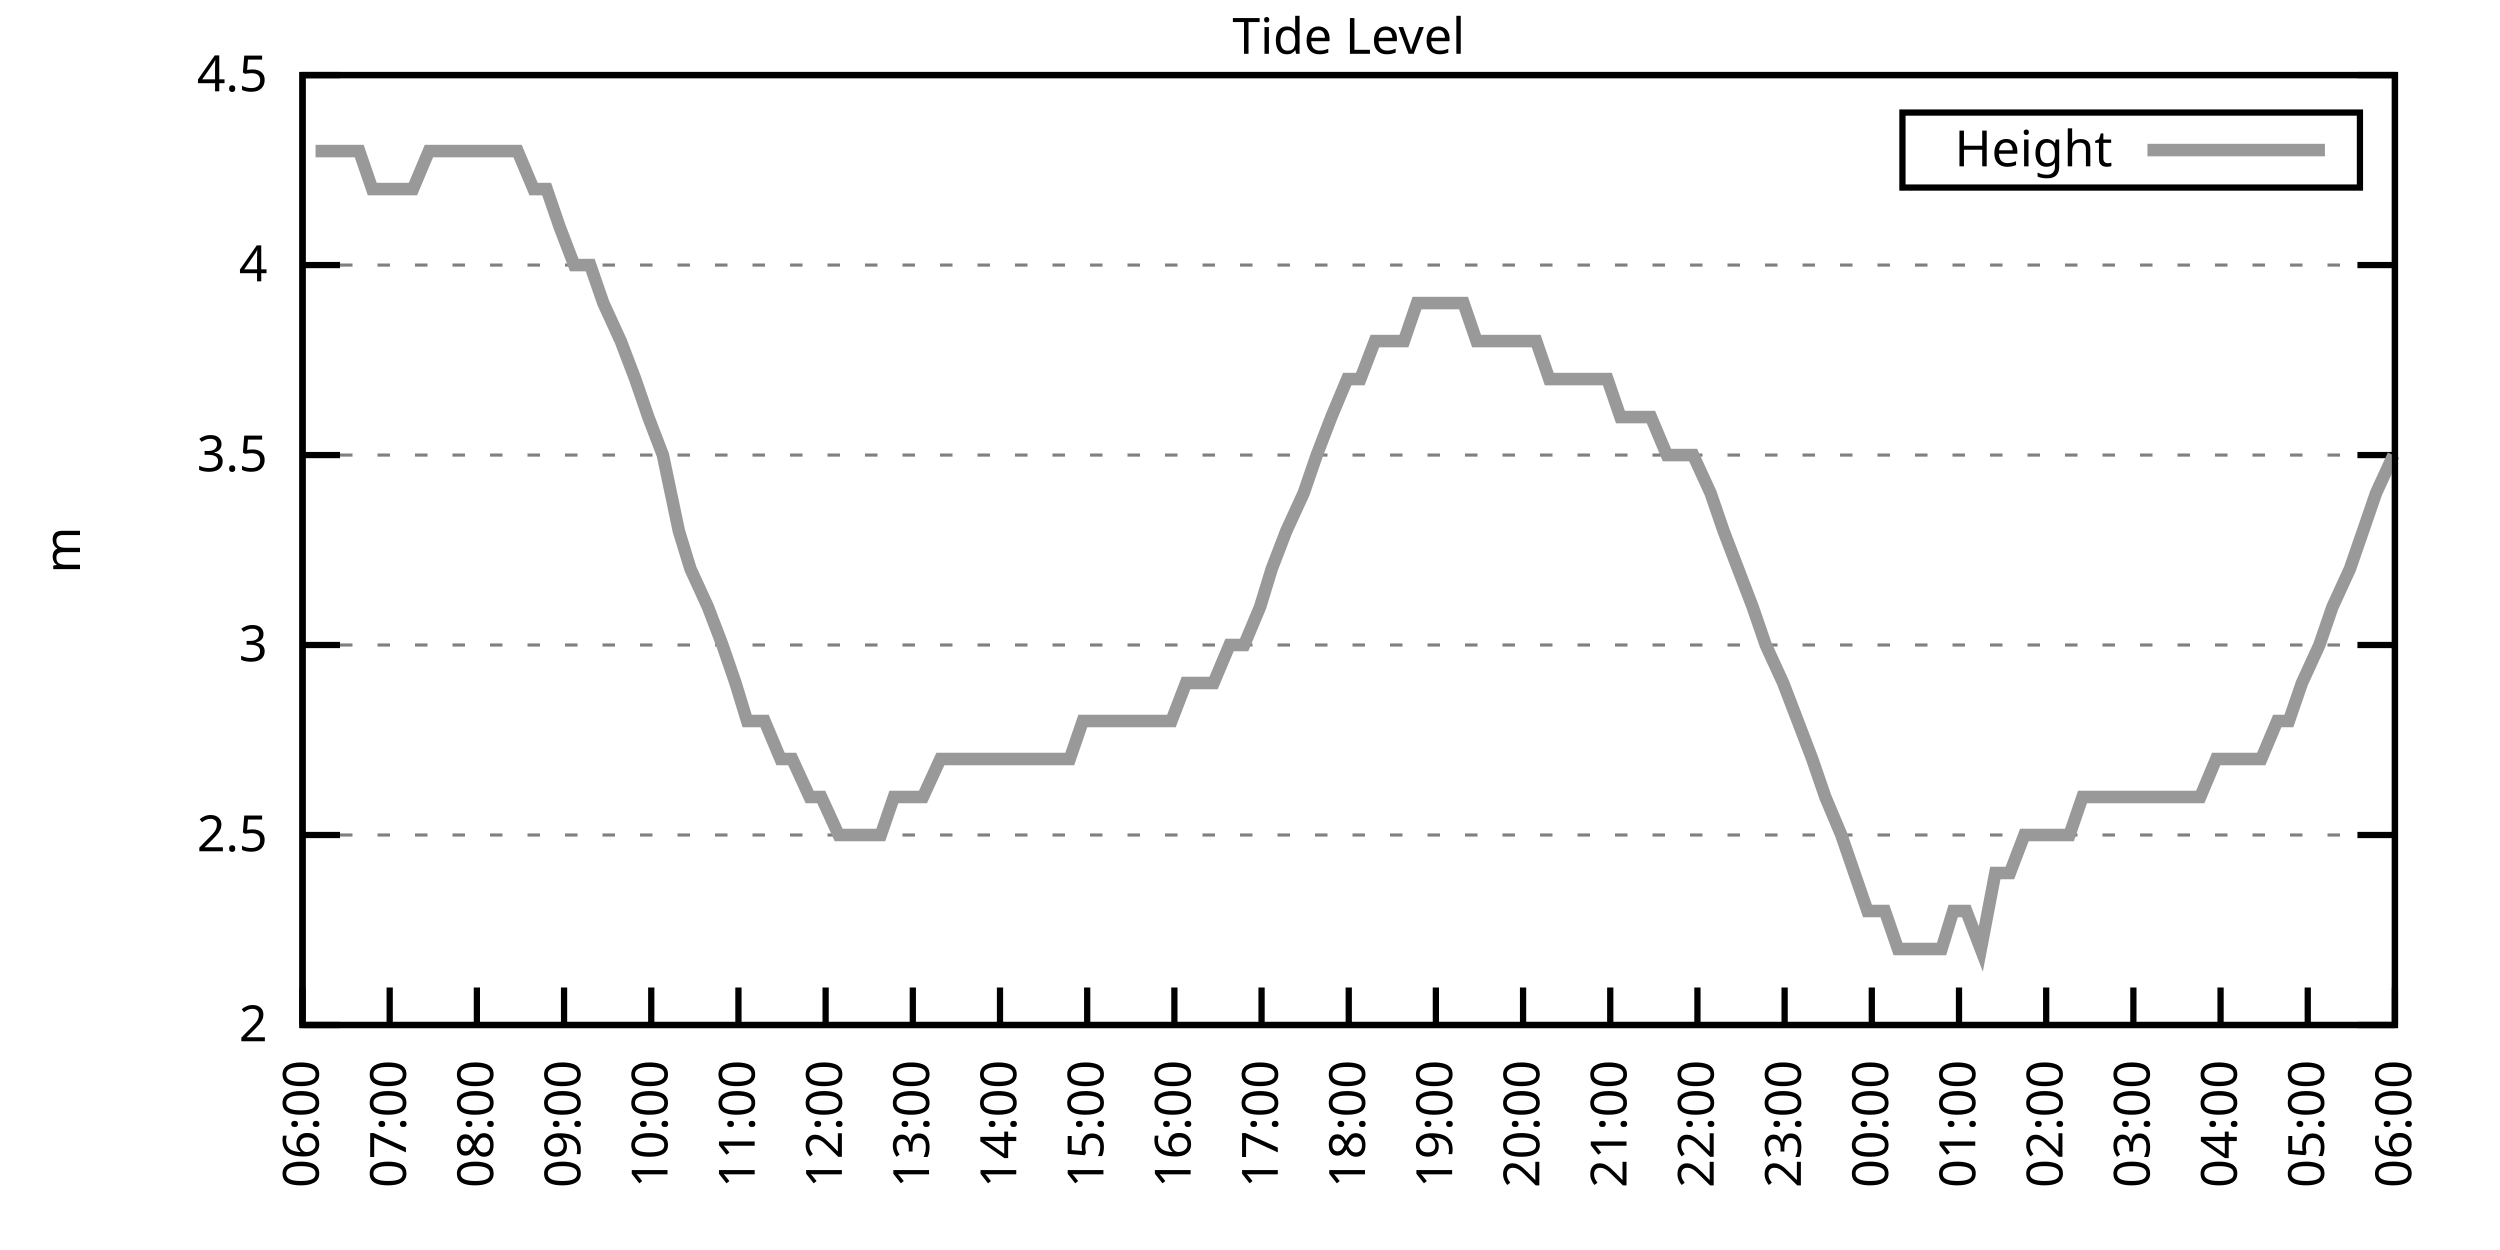
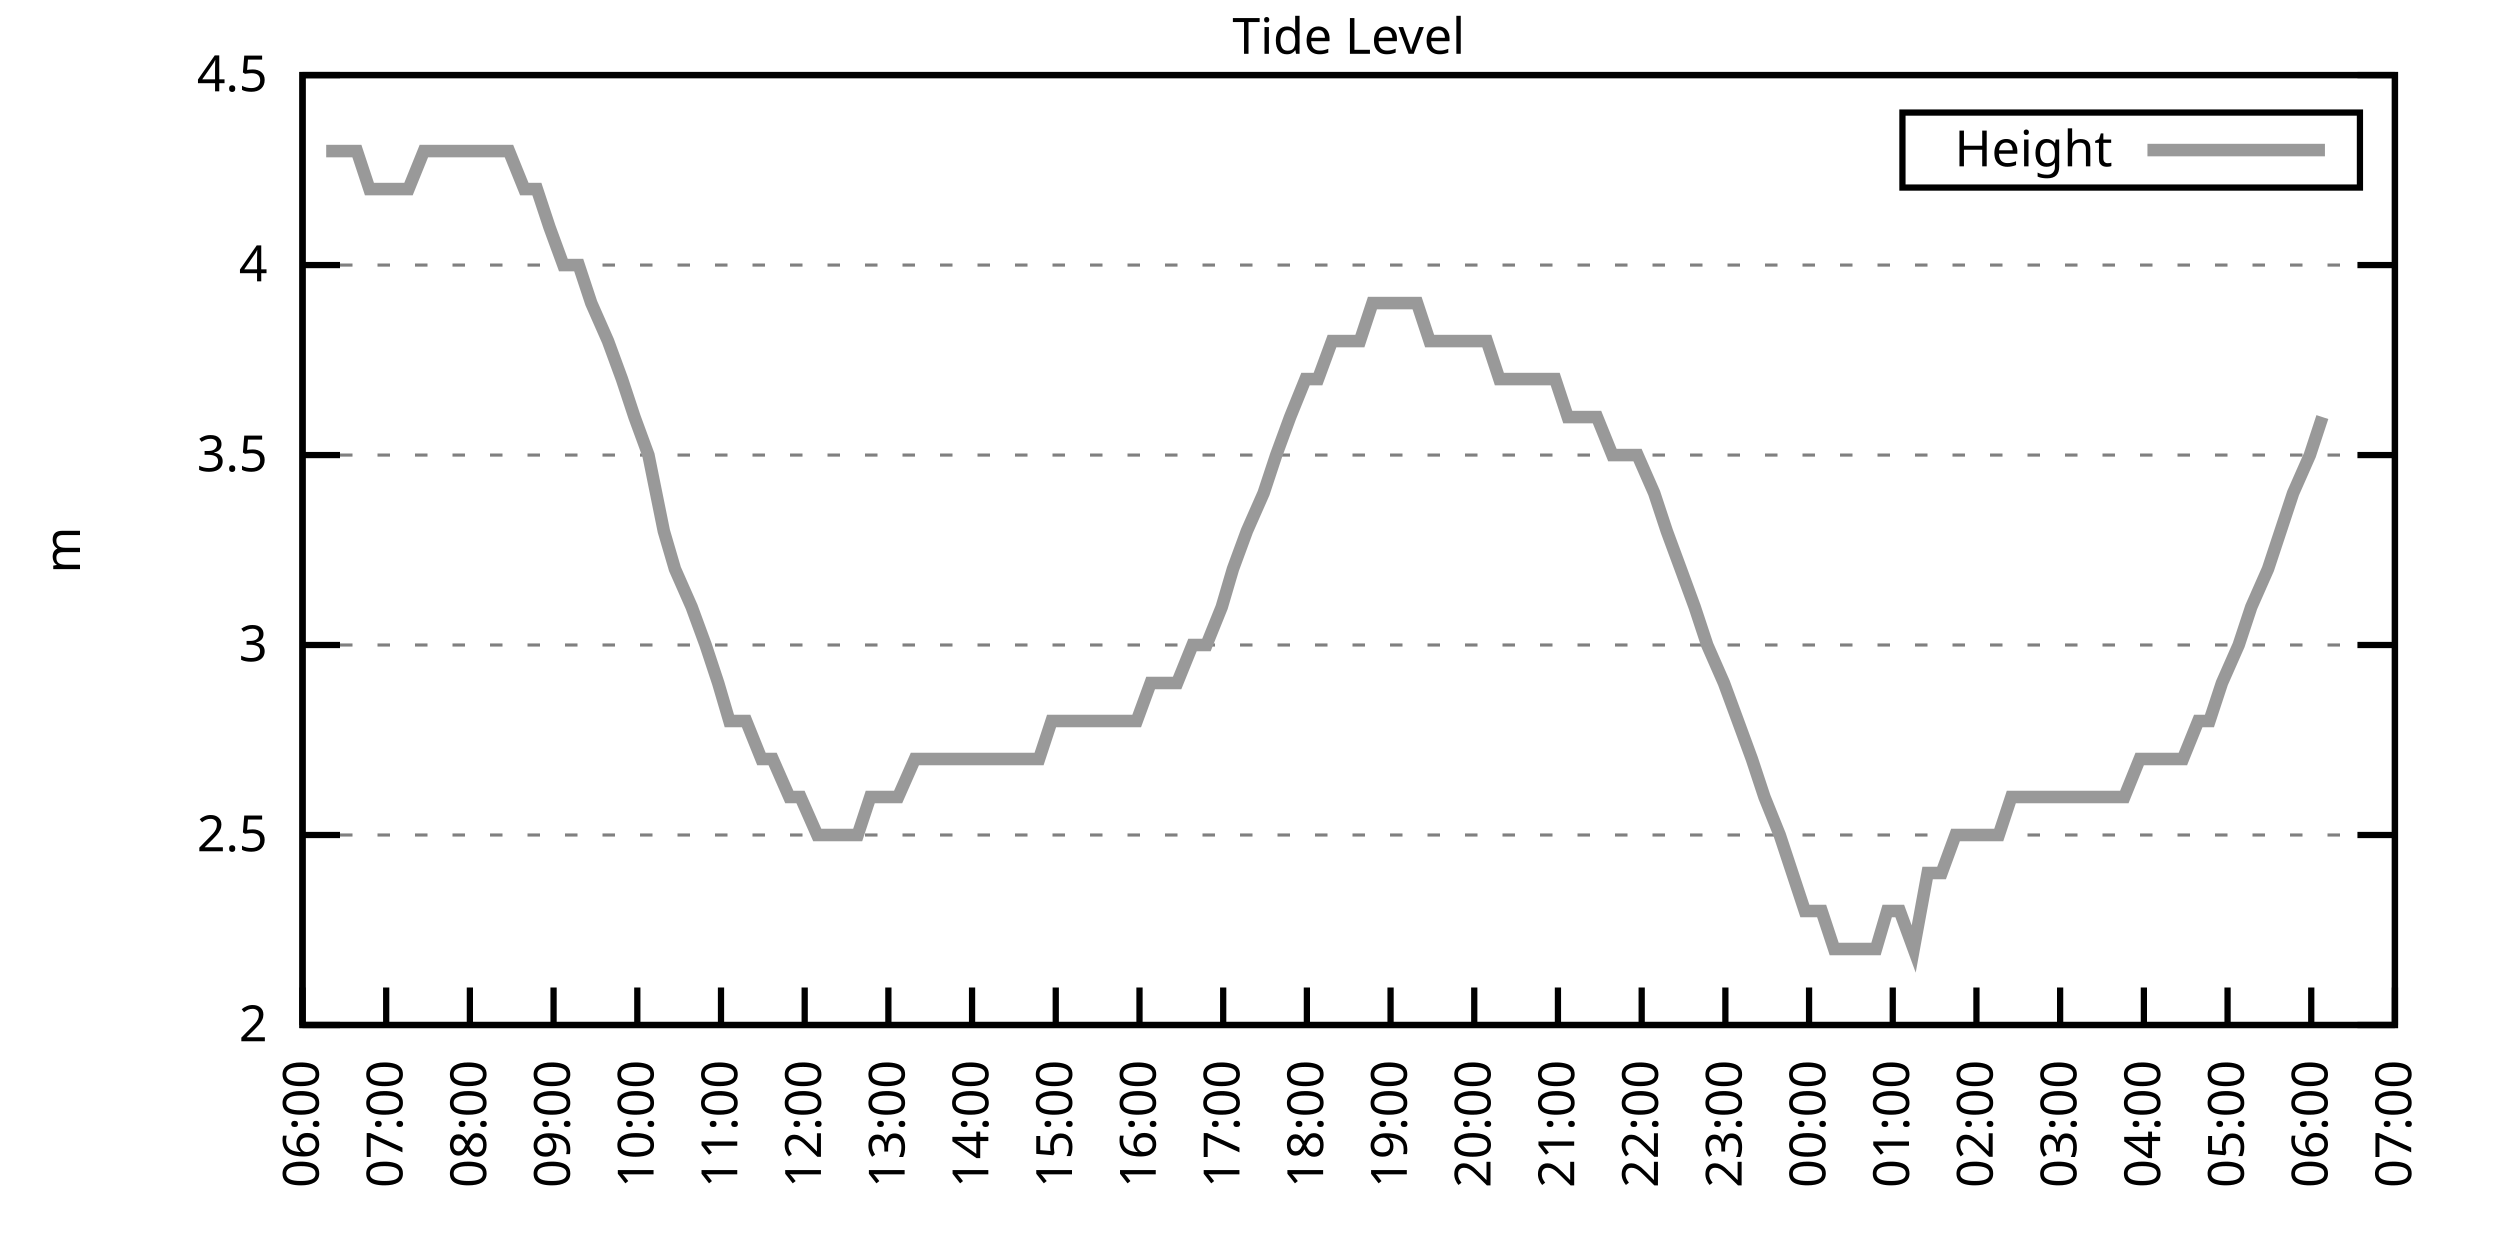
<svg xmlns="http://www.w3.org/2000/svg" xmlns:xlink="http://www.w3.org/1999/xlink" width="400" height="200" viewBox="0 0 400 200">
  <g id="gnuplot_canvas">
    <rect x="0" y="0" width="400" height="200" fill="none" />
    <defs>
      <circle id="gpDot" r="0.5" stroke-width="0.5" stroke="currentColor" />
      <path id="gpPt0" stroke-width="0.333" stroke="currentColor" d="M-1,0 h2 M0,-1 v2" />
      <path id="gpPt1" stroke-width="0.333" stroke="currentColor" d="M-1,-1 L1,1 M1,-1 L-1,1" />
      <path id="gpPt2" stroke-width="0.333" stroke="currentColor" d="M-1,0 L1,0 M0,-1 L0,1 M-1,-1 L1,1 M-1,1 L1,-1" />
      <rect id="gpPt3" stroke-width="0.333" stroke="currentColor" x="-1" y="-1" width="2" height="2" />
      <rect id="gpPt4" stroke-width="0.333" stroke="currentColor" fill="currentColor" x="-1" y="-1" width="2" height="2" />
      <circle id="gpPt5" stroke-width="0.333" stroke="currentColor" cx="0" cy="0" r="1" />
      <use xlink:href="#gpPt5" id="gpPt6" fill="currentColor" stroke="none" />
      <path id="gpPt7" stroke-width="0.333" stroke="currentColor" d="M0,-1.33 L-1.33,0.67 L1.33,0.67 z" />
      <use xlink:href="#gpPt7" id="gpPt8" fill="currentColor" stroke="none" />
      <use xlink:href="#gpPt7" id="gpPt9" stroke="currentColor" transform="rotate(180)" />
      <use xlink:href="#gpPt9" id="gpPt10" fill="currentColor" stroke="none" />
      <use xlink:href="#gpPt3" id="gpPt11" stroke="currentColor" transform="rotate(45)" />
      <use xlink:href="#gpPt11" id="gpPt12" fill="currentColor" stroke="none" />
      <path id="gpPt13" stroke-width="0.333" stroke="currentColor" d="M0,1.330 L1.265,0.411 L0.782,-1.067 L-0.782,-1.076 L-1.265,0.411 z" />
      <use xlink:href="#gpPt13" id="gpPt14" fill="currentColor" stroke="none" />
      <filter id="textbox" filterUnits="objectBoundingBox" x="0" y="0" height="1" width="1">
        <feFlood flood-color="white" flood-opacity="1" result="bgnd" />
        <feComposite in="SourceGraphic" in2="bgnd" operator="atop" />
      </filter>
      <filter id="greybox" filterUnits="objectBoundingBox" x="0" y="0" height="1" width="1">
        <feFlood flood-color="lightgrey" flood-opacity="1" result="grey" />
        <feComposite in="SourceGraphic" in2="grey" operator="atop" />
      </filter>
    </defs>
    <g fill="none" color="white" stroke="currentColor" stroke-width="1.00" stroke-linecap="butt" stroke-linejoin="miter">
</g>
    <g fill="none" color="black" stroke="currentColor" stroke-width="1.00" stroke-linecap="butt" stroke-linejoin="miter">
      <g stroke="none" shape-rendering="crispEdges">
        <polygon fill="rgb(255, 255, 255)" points="48.40,164.00 383.18,164.00 383.18,12.02 48.40,12.02 " />
      </g>
    </g>
    <g fill="none" color="black" stroke="currentColor" stroke-width="1.00" stroke-linecap="butt" stroke-linejoin="miter">
</g>
    <g fill="none" color="black" stroke="black" stroke-width="0.50" stroke-linecap="butt" stroke-linejoin="miter">
</g>
    <g fill="none" color="gray" stroke="currentColor" stroke-width="0.50" stroke-linecap="butt" stroke-linejoin="miter">
      <path stroke="gray" stroke-dasharray="2,4" class="gridline" d="M48.40,164.00 L383.19,164.00  " />
    </g>
    <g fill="none" color="gray" stroke="gray" stroke-width="1.00" stroke-linecap="butt" stroke-linejoin="miter">
</g>
    <g fill="none" color="black" stroke="currentColor" stroke-width="1.00" stroke-linecap="butt" stroke-linejoin="miter">
      <path stroke="black" d="M48.40,164.00 L54.40,164.00 M383.19,164.00 L377.19,164.00  " />
      <g transform="translate(42.80,166.60)" stroke="none" fill="black" font-family="Sans" font-size="8.00" text-anchor="end">
        <text>
          <tspan font-family="Sans"> 2</tspan>
        </text>
      </g>
    </g>
    <g fill="none" color="black" stroke="currentColor" stroke-width="1.00" stroke-linecap="butt" stroke-linejoin="miter">
</g>
    <g fill="none" color="black" stroke="black" stroke-width="0.50" stroke-linecap="butt" stroke-linejoin="miter">
</g>
    <g fill="none" color="gray" stroke="currentColor" stroke-width="0.50" stroke-linecap="butt" stroke-linejoin="miter">
      <path stroke="gray" stroke-dasharray="2,4" class="gridline" d="M48.40,133.60 L383.19,133.60  " />
    </g>
    <g fill="none" color="gray" stroke="gray" stroke-width="1.00" stroke-linecap="butt" stroke-linejoin="miter">
</g>
    <g fill="none" color="black" stroke="currentColor" stroke-width="1.00" stroke-linecap="butt" stroke-linejoin="miter">
      <path stroke="black" d="M48.40,133.60 L54.40,133.60 M383.19,133.60 L377.19,133.60  " />
      <g transform="translate(42.80,136.20)" stroke="none" fill="black" font-family="Sans" font-size="8.00" text-anchor="end">
        <text>
          <tspan font-family="Sans"> 2.5</tspan>
        </text>
      </g>
    </g>
    <g fill="none" color="black" stroke="currentColor" stroke-width="1.00" stroke-linecap="butt" stroke-linejoin="miter">
</g>
    <g fill="none" color="black" stroke="black" stroke-width="0.50" stroke-linecap="butt" stroke-linejoin="miter">
</g>
    <g fill="none" color="gray" stroke="currentColor" stroke-width="0.50" stroke-linecap="butt" stroke-linejoin="miter">
      <path stroke="gray" stroke-dasharray="2,4" class="gridline" d="M48.40,103.20 L383.19,103.20  " />
    </g>
    <g fill="none" color="gray" stroke="gray" stroke-width="1.00" stroke-linecap="butt" stroke-linejoin="miter">
</g>
    <g fill="none" color="black" stroke="currentColor" stroke-width="1.00" stroke-linecap="butt" stroke-linejoin="miter">
      <path stroke="black" d="M48.40,103.20 L54.40,103.20 M383.19,103.20 L377.19,103.20  " />
      <g transform="translate(42.80,105.80)" stroke="none" fill="black" font-family="Sans" font-size="8.00" text-anchor="end">
        <text>
          <tspan font-family="Sans"> 3</tspan>
        </text>
      </g>
    </g>
    <g fill="none" color="black" stroke="currentColor" stroke-width="1.00" stroke-linecap="butt" stroke-linejoin="miter">
</g>
    <g fill="none" color="black" stroke="black" stroke-width="0.50" stroke-linecap="butt" stroke-linejoin="miter">
</g>
    <g fill="none" color="gray" stroke="currentColor" stroke-width="0.50" stroke-linecap="butt" stroke-linejoin="miter">
      <path stroke="gray" stroke-dasharray="2,4" class="gridline" d="M48.40,72.81 L383.19,72.81  " />
    </g>
    <g fill="none" color="gray" stroke="gray" stroke-width="1.00" stroke-linecap="butt" stroke-linejoin="miter">
</g>
    <g fill="none" color="black" stroke="currentColor" stroke-width="1.00" stroke-linecap="butt" stroke-linejoin="miter">
      <path stroke="black" d="M48.40,72.81 L54.40,72.81 M383.19,72.81 L377.19,72.81  " />
      <g transform="translate(42.80,75.41)" stroke="none" fill="black" font-family="Sans" font-size="8.00" text-anchor="end">
        <text>
          <tspan font-family="Sans"> 3.5</tspan>
        </text>
      </g>
    </g>
    <g fill="none" color="black" stroke="currentColor" stroke-width="1.00" stroke-linecap="butt" stroke-linejoin="miter">
</g>
    <g fill="none" color="black" stroke="black" stroke-width="0.50" stroke-linecap="butt" stroke-linejoin="miter">
</g>
    <g fill="none" color="gray" stroke="currentColor" stroke-width="0.50" stroke-linecap="butt" stroke-linejoin="miter">
      <path stroke="gray" stroke-dasharray="2,4" class="gridline" d="M48.40,42.41 L383.19,42.41  " />
    </g>
    <g fill="none" color="gray" stroke="gray" stroke-width="1.00" stroke-linecap="butt" stroke-linejoin="miter">
</g>
    <g fill="none" color="black" stroke="currentColor" stroke-width="1.00" stroke-linecap="butt" stroke-linejoin="miter">
      <path stroke="black" d="M48.40,42.41 L54.40,42.41 M383.19,42.41 L377.19,42.41  " />
      <g transform="translate(42.80,45.01)" stroke="none" fill="black" font-family="Sans" font-size="8.00" text-anchor="end">
        <text>
          <tspan font-family="Sans"> 4</tspan>
        </text>
      </g>
    </g>
    <g fill="none" color="black" stroke="currentColor" stroke-width="1.00" stroke-linecap="butt" stroke-linejoin="miter">
</g>
    <g fill="none" color="black" stroke="black" stroke-width="0.50" stroke-linecap="butt" stroke-linejoin="miter">
</g>
    <g fill="none" color="gray" stroke="currentColor" stroke-width="0.50" stroke-linecap="butt" stroke-linejoin="miter">
      <path stroke="gray" stroke-dasharray="2,4" class="gridline" d="M48.40,12.01 L383.19,12.01  " />
    </g>
    <g fill="none" color="gray" stroke="gray" stroke-width="1.00" stroke-linecap="butt" stroke-linejoin="miter">
</g>
    <g fill="none" color="black" stroke="currentColor" stroke-width="1.00" stroke-linecap="butt" stroke-linejoin="miter">
      <path stroke="black" d="M48.40,12.01 L54.40,12.01 M383.19,12.01 L377.19,12.01  " />
      <g transform="translate(42.80,14.61)" stroke="none" fill="black" font-family="Sans" font-size="8.00" text-anchor="end">
        <text>
          <tspan font-family="Sans"> 4.5</tspan>
        </text>
      </g>
    </g>
    <g fill="none" color="black" stroke="currentColor" stroke-width="1.00" stroke-linecap="butt" stroke-linejoin="miter">
      <path stroke="black" d="M48.40,164.00 L48.40,158.00  " />
      <g transform="translate(51.00,169.60) rotate(270.00)" stroke="none" fill="black" font-family="Sans" font-size="8.00" text-anchor="end">
        <text>
          <tspan font-family="Sans">06:00</tspan>
        </text>
      </g>
    </g>
    <g fill="none" color="black" stroke="currentColor" stroke-width="1.00" stroke-linecap="butt" stroke-linejoin="miter">
-       <path stroke="black" d="M62.35,164.00 L62.35,158.00  " />
-       <g transform="translate(64.95,169.60) rotate(270.00)" stroke="none" fill="black" font-family="Sans" font-size="8.00" text-anchor="end">
+       <path stroke="black" d="M61.79,164.00 L61.79,158.00  " />
+       <g transform="translate(64.39,169.60) rotate(270.00)" stroke="none" fill="black" font-family="Sans" font-size="8.00" text-anchor="end">
        <text>
          <tspan font-family="Sans">07:00</tspan>
        </text>
      </g>
    </g>
    <g fill="none" color="black" stroke="currentColor" stroke-width="1.00" stroke-linecap="butt" stroke-linejoin="miter">
-       <path stroke="black" d="M76.30,164.00 L76.30,158.00  " />
-       <g transform="translate(78.90,169.60) rotate(270.00)" stroke="none" fill="black" font-family="Sans" font-size="8.00" text-anchor="end">
+       <path stroke="black" d="M75.18,164.00 L75.18,158.00  " />
+       <g transform="translate(77.78,169.60) rotate(270.00)" stroke="none" fill="black" font-family="Sans" font-size="8.00" text-anchor="end">
        <text>
          <tspan font-family="Sans">08:00</tspan>
        </text>
      </g>
    </g>
    <g fill="none" color="black" stroke="currentColor" stroke-width="1.00" stroke-linecap="butt" stroke-linejoin="miter">
-       <path stroke="black" d="M90.25,164.00 L90.25,158.00  " />
-       <g transform="translate(92.85,169.60) rotate(270.00)" stroke="none" fill="black" font-family="Sans" font-size="8.00" text-anchor="end">
+       <path stroke="black" d="M88.57,164.00 L88.57,158.00  " />
+       <g transform="translate(91.17,169.60) rotate(270.00)" stroke="none" fill="black" font-family="Sans" font-size="8.00" text-anchor="end">
        <text>
          <tspan font-family="Sans">09:00</tspan>
        </text>
      </g>
    </g>
    <g fill="none" color="black" stroke="currentColor" stroke-width="1.00" stroke-linecap="butt" stroke-linejoin="miter">
-       <path stroke="black" d="M104.20,164.00 L104.20,158.00  " />
-       <g transform="translate(106.80,169.60) rotate(270.00)" stroke="none" fill="black" font-family="Sans" font-size="8.00" text-anchor="end">
+       <path stroke="black" d="M101.97,164.00 L101.97,158.00  " />
+       <g transform="translate(104.57,169.60) rotate(270.00)" stroke="none" fill="black" font-family="Sans" font-size="8.00" text-anchor="end">
        <text>
          <tspan font-family="Sans">10:00</tspan>
        </text>
      </g>
    </g>
    <g fill="none" color="black" stroke="currentColor" stroke-width="1.00" stroke-linecap="butt" stroke-linejoin="miter">
-       <path stroke="black" d="M118.15,164.00 L118.15,158.00  " />
-       <g transform="translate(120.75,169.60) rotate(270.00)" stroke="none" fill="black" font-family="Sans" font-size="8.00" text-anchor="end">
+       <path stroke="black" d="M115.36,164.00 L115.36,158.00  " />
+       <g transform="translate(117.96,169.60) rotate(270.00)" stroke="none" fill="black" font-family="Sans" font-size="8.00" text-anchor="end">
        <text>
          <tspan font-family="Sans">11:00</tspan>
        </text>
      </g>
    </g>
    <g fill="none" color="black" stroke="currentColor" stroke-width="1.00" stroke-linecap="butt" stroke-linejoin="miter">
-       <path stroke="black" d="M132.10,164.00 L132.10,158.00  " />
-       <g transform="translate(134.70,169.60) rotate(270.00)" stroke="none" fill="black" font-family="Sans" font-size="8.00" text-anchor="end">
+       <path stroke="black" d="M128.75,164.00 L128.75,158.00  " />
+       <g transform="translate(131.35,169.60) rotate(270.00)" stroke="none" fill="black" font-family="Sans" font-size="8.00" text-anchor="end">
        <text>
          <tspan font-family="Sans">12:00</tspan>
        </text>
      </g>
    </g>
    <g fill="none" color="black" stroke="currentColor" stroke-width="1.00" stroke-linecap="butt" stroke-linejoin="miter">
-       <path stroke="black" d="M146.05,164.00 L146.05,158.00  " />
-       <g transform="translate(148.65,169.60) rotate(270.00)" stroke="none" fill="black" font-family="Sans" font-size="8.00" text-anchor="end">
+       <path stroke="black" d="M142.14,164.00 L142.14,158.00  " />
+       <g transform="translate(144.74,169.60) rotate(270.00)" stroke="none" fill="black" font-family="Sans" font-size="8.00" text-anchor="end">
        <text>
          <tspan font-family="Sans">13:00</tspan>
        </text>
      </g>
    </g>
    <g fill="none" color="black" stroke="currentColor" stroke-width="1.00" stroke-linecap="butt" stroke-linejoin="miter">
-       <path stroke="black" d="M160.00,164.00 L160.00,158.00  " />
-       <g transform="translate(162.60,169.60) rotate(270.00)" stroke="none" fill="black" font-family="Sans" font-size="8.00" text-anchor="end">
+       <path stroke="black" d="M155.53,164.00 L155.53,158.00  " />
+       <g transform="translate(158.13,169.60) rotate(270.00)" stroke="none" fill="black" font-family="Sans" font-size="8.00" text-anchor="end">
        <text>
          <tspan font-family="Sans">14:00</tspan>
        </text>
      </g>
    </g>
    <g fill="none" color="black" stroke="currentColor" stroke-width="1.00" stroke-linecap="butt" stroke-linejoin="miter">
-       <path stroke="black" d="M173.95,164.00 L173.95,158.00  " />
-       <g transform="translate(176.55,169.60) rotate(270.00)" stroke="none" fill="black" font-family="Sans" font-size="8.00" text-anchor="end">
+       <path stroke="black" d="M168.92,164.00 L168.92,158.00  " />
+       <g transform="translate(171.52,169.60) rotate(270.00)" stroke="none" fill="black" font-family="Sans" font-size="8.00" text-anchor="end">
        <text>
          <tspan font-family="Sans">15:00</tspan>
        </text>
      </g>
    </g>
    <g fill="none" color="black" stroke="currentColor" stroke-width="1.00" stroke-linecap="butt" stroke-linejoin="miter">
-       <path stroke="black" d="M187.90,164.00 L187.90,158.00  " />
-       <g transform="translate(190.50,169.60) rotate(270.00)" stroke="none" fill="black" font-family="Sans" font-size="8.00" text-anchor="end">
+       <path stroke="black" d="M182.32,164.00 L182.32,158.00  " />
+       <g transform="translate(184.92,169.60) rotate(270.00)" stroke="none" fill="black" font-family="Sans" font-size="8.00" text-anchor="end">
        <text>
          <tspan font-family="Sans">16:00</tspan>
        </text>
      </g>
    </g>
    <g fill="none" color="black" stroke="currentColor" stroke-width="1.00" stroke-linecap="butt" stroke-linejoin="miter">
-       <path stroke="black" d="M201.85,164.00 L201.85,158.00  " />
-       <g transform="translate(204.45,169.60) rotate(270.00)" stroke="none" fill="black" font-family="Sans" font-size="8.00" text-anchor="end">
+       <path stroke="black" d="M195.71,164.00 L195.71,158.00  " />
+       <g transform="translate(198.31,169.60) rotate(270.00)" stroke="none" fill="black" font-family="Sans" font-size="8.00" text-anchor="end">
        <text>
          <tspan font-family="Sans">17:00</tspan>
        </text>
      </g>
    </g>
    <g fill="none" color="black" stroke="currentColor" stroke-width="1.00" stroke-linecap="butt" stroke-linejoin="miter">
-       <path stroke="black" d="M215.80,164.00 L215.80,158.00  " />
-       <g transform="translate(218.40,169.60) rotate(270.00)" stroke="none" fill="black" font-family="Sans" font-size="8.00" text-anchor="end">
+       <path stroke="black" d="M209.10,164.00 L209.10,158.00  " />
+       <g transform="translate(211.70,169.60) rotate(270.00)" stroke="none" fill="black" font-family="Sans" font-size="8.00" text-anchor="end">
        <text>
          <tspan font-family="Sans">18:00</tspan>
        </text>
      </g>
    </g>
    <g fill="none" color="black" stroke="currentColor" stroke-width="1.00" stroke-linecap="butt" stroke-linejoin="miter">
-       <path stroke="black" d="M229.74,164.00 L229.74,158.00  " />
-       <g transform="translate(232.34,169.60) rotate(270.00)" stroke="none" fill="black" font-family="Sans" font-size="8.00" text-anchor="end">
+       <path stroke="black" d="M222.49,164.00 L222.49,158.00  " />
+       <g transform="translate(225.09,169.60) rotate(270.00)" stroke="none" fill="black" font-family="Sans" font-size="8.00" text-anchor="end">
        <text>
          <tspan font-family="Sans">19:00</tspan>
        </text>
      </g>
    </g>
    <g fill="none" color="black" stroke="currentColor" stroke-width="1.00" stroke-linecap="butt" stroke-linejoin="miter">
-       <path stroke="black" d="M243.69,164.00 L243.69,158.00  " />
-       <g transform="translate(246.29,169.60) rotate(270.00)" stroke="none" fill="black" font-family="Sans" font-size="8.00" text-anchor="end">
+       <path stroke="black" d="M235.88,164.00 L235.88,158.00  " />
+       <g transform="translate(238.48,169.60) rotate(270.00)" stroke="none" fill="black" font-family="Sans" font-size="8.00" text-anchor="end">
        <text>
          <tspan font-family="Sans">20:00</tspan>
        </text>
      </g>
    </g>
    <g fill="none" color="black" stroke="currentColor" stroke-width="1.00" stroke-linecap="butt" stroke-linejoin="miter">
-       <path stroke="black" d="M257.64,164.00 L257.64,158.00  " />
-       <g transform="translate(260.24,169.60) rotate(270.00)" stroke="none" fill="black" font-family="Sans" font-size="8.00" text-anchor="end">
+       <path stroke="black" d="M249.27,164.00 L249.27,158.00  " />
+       <g transform="translate(251.87,169.60) rotate(270.00)" stroke="none" fill="black" font-family="Sans" font-size="8.00" text-anchor="end">
        <text>
          <tspan font-family="Sans">21:00</tspan>
        </text>
      </g>
    </g>
    <g fill="none" color="black" stroke="currentColor" stroke-width="1.00" stroke-linecap="butt" stroke-linejoin="miter">
-       <path stroke="black" d="M271.59,164.00 L271.59,158.00  " />
-       <g transform="translate(274.19,169.60) rotate(270.00)" stroke="none" fill="black" font-family="Sans" font-size="8.00" text-anchor="end">
+       <path stroke="black" d="M262.67,164.00 L262.67,158.00  " />
+       <g transform="translate(265.27,169.60) rotate(270.00)" stroke="none" fill="black" font-family="Sans" font-size="8.00" text-anchor="end">
        <text>
          <tspan font-family="Sans">22:00</tspan>
        </text>
      </g>
    </g>
    <g fill="none" color="black" stroke="currentColor" stroke-width="1.00" stroke-linecap="butt" stroke-linejoin="miter">
-       <path stroke="black" d="M285.54,164.00 L285.54,158.00  " />
-       <g transform="translate(288.14,169.60) rotate(270.00)" stroke="none" fill="black" font-family="Sans" font-size="8.00" text-anchor="end">
+       <path stroke="black" d="M276.06,164.00 L276.06,158.00  " />
+       <g transform="translate(278.66,169.60) rotate(270.00)" stroke="none" fill="black" font-family="Sans" font-size="8.00" text-anchor="end">
        <text>
          <tspan font-family="Sans">23:00</tspan>
        </text>
      </g>
    </g>
    <g fill="none" color="black" stroke="currentColor" stroke-width="1.00" stroke-linecap="butt" stroke-linejoin="miter">
-       <path stroke="black" d="M299.49,164.00 L299.49,158.00  " />
-       <g transform="translate(302.09,169.60) rotate(270.00)" stroke="none" fill="black" font-family="Sans" font-size="8.00" text-anchor="end">
+       <path stroke="black" d="M289.45,164.00 L289.45,158.00  " />
+       <g transform="translate(292.05,169.60) rotate(270.00)" stroke="none" fill="black" font-family="Sans" font-size="8.00" text-anchor="end">
        <text>
          <tspan font-family="Sans">00:00</tspan>
        </text>
      </g>
    </g>
    <g fill="none" color="black" stroke="currentColor" stroke-width="1.00" stroke-linecap="butt" stroke-linejoin="miter">
-       <path stroke="black" d="M313.44,164.00 L313.44,158.00  " />
-       <g transform="translate(316.04,169.60) rotate(270.00)" stroke="none" fill="black" font-family="Sans" font-size="8.00" text-anchor="end">
+       <path stroke="black" d="M302.84,164.00 L302.84,158.00  " />
+       <g transform="translate(305.44,169.60) rotate(270.00)" stroke="none" fill="black" font-family="Sans" font-size="8.00" text-anchor="end">
        <text>
          <tspan font-family="Sans">01:00</tspan>
        </text>
      </g>
    </g>
    <g fill="none" color="black" stroke="currentColor" stroke-width="1.00" stroke-linecap="butt" stroke-linejoin="miter">
-       <path stroke="black" d="M327.39,164.00 L327.39,158.00  " />
-       <g transform="translate(329.99,169.60) rotate(270.00)" stroke="none" fill="black" font-family="Sans" font-size="8.00" text-anchor="end">
+       <path stroke="black" d="M316.23,164.00 L316.23,158.00  " />
+       <g transform="translate(318.83,169.60) rotate(270.00)" stroke="none" fill="black" font-family="Sans" font-size="8.00" text-anchor="end">
        <text>
          <tspan font-family="Sans">02:00</tspan>
        </text>
      </g>
    </g>
    <g fill="none" color="black" stroke="currentColor" stroke-width="1.00" stroke-linecap="butt" stroke-linejoin="miter">
-       <path stroke="black" d="M341.34,164.00 L341.34,158.00  " />
-       <g transform="translate(343.94,169.60) rotate(270.00)" stroke="none" fill="black" font-family="Sans" font-size="8.00" text-anchor="end">
+       <path stroke="black" d="M329.62,164.00 L329.62,158.00  " />
+       <g transform="translate(332.22,169.60) rotate(270.00)" stroke="none" fill="black" font-family="Sans" font-size="8.00" text-anchor="end">
        <text>
          <tspan font-family="Sans">03:00</tspan>
        </text>
      </g>
    </g>
    <g fill="none" color="black" stroke="currentColor" stroke-width="1.00" stroke-linecap="butt" stroke-linejoin="miter">
-       <path stroke="black" d="M355.29,164.00 L355.29,158.00  " />
-       <g transform="translate(357.89,169.60) rotate(270.00)" stroke="none" fill="black" font-family="Sans" font-size="8.00" text-anchor="end">
+       <path stroke="black" d="M343.02,164.00 L343.02,158.00  " />
+       <g transform="translate(345.62,169.60) rotate(270.00)" stroke="none" fill="black" font-family="Sans" font-size="8.00" text-anchor="end">
        <text>
          <tspan font-family="Sans">04:00</tspan>
        </text>
      </g>
    </g>
    <g fill="none" color="black" stroke="currentColor" stroke-width="1.00" stroke-linecap="butt" stroke-linejoin="miter">
-       <path stroke="black" d="M369.24,164.00 L369.24,158.00  " />
-       <g transform="translate(371.84,169.60) rotate(270.00)" stroke="none" fill="black" font-family="Sans" font-size="8.00" text-anchor="end">
+       <path stroke="black" d="M356.41,164.00 L356.41,158.00  " />
+       <g transform="translate(359.01,169.60) rotate(270.00)" stroke="none" fill="black" font-family="Sans" font-size="8.00" text-anchor="end">
        <text>
          <tspan font-family="Sans">05:00</tspan>
+         </text>
+       </g>
+     </g>
+     <g fill="none" color="black" stroke="currentColor" stroke-width="1.00" stroke-linecap="butt" stroke-linejoin="miter">
+       <path stroke="black" d="M369.80,164.00 L369.80,158.00  " />
+       <g transform="translate(372.40,169.60) rotate(270.00)" stroke="none" fill="black" font-family="Sans" font-size="8.00" text-anchor="end">
+         <text>
+           <tspan font-family="Sans">06:00</tspan>
        </text>
      </g>
    </g>
    <g fill="none" color="black" stroke="currentColor" stroke-width="1.00" stroke-linecap="butt" stroke-linejoin="miter">
      <path stroke="black" d="M383.19,164.00 L383.19,158.00  " />
      <g transform="translate(385.79,169.60) rotate(270.00)" stroke="none" fill="black" font-family="Sans" font-size="8.00" text-anchor="end">
        <text>
-           <tspan font-family="Sans">06:00</tspan>
+           <tspan font-family="Sans">07:00</tspan>
        </text>
      </g>
    </g>
    <g fill="none" color="black" stroke="currentColor" stroke-width="1.00" stroke-linecap="butt" stroke-linejoin="miter">
</g>
    <g fill="none" color="black" stroke="currentColor" stroke-width="1.00" stroke-linecap="butt" stroke-linejoin="miter">
      <path stroke="black" d="M48.40,12.01 L48.40,164.00 L383.19,164.00 L383.19,12.01 L48.40,12.01 Z  " />
    </g>
    <g fill="none" color="black" stroke="currentColor" stroke-width="1.00" stroke-linecap="butt" stroke-linejoin="miter">
</g>
    <g fill="none" color="black" stroke="currentColor" stroke-width="1.00" stroke-linecap="butt" stroke-linejoin="miter">
      <path stroke="black" d="M304.39,30.01 L304.39,18.01 L377.59,18.01 L377.59,30.01 L304.39,30.01 Z  " />
    </g>
    <g id="Tide_level_plot_1">
      <g fill="none" color="white" stroke="black" stroke-width="2.00" stroke-linecap="butt" stroke-linejoin="miter">
</g>
      <g fill="none" color="black" stroke="currentColor" stroke-width="2.00" stroke-linecap="butt" stroke-linejoin="miter">
        <g transform="translate(337.99,26.61)" stroke="none" fill="black" font-family="Sans" font-size="8.00" text-anchor="end">
          <text>
            <tspan font-family="Sans">Height</tspan>
          </text>
        </g>
      </g>
      <g fill="none" color="black" stroke="currentColor" stroke-width="2.00" stroke-linecap="butt" stroke-linejoin="miter">
-         <path stroke="rgb(153, 153, 153)" d="M343.59,24.01 L371.99,24.01 M50.49,24.17 L52.35,24.17 L54.91,24.17 L57.47,24.17 L59.56,30.25 L61.65,30.25   L63.74,30.25 L66.07,30.25 L68.63,24.17 L71.18,24.17 L73.74,24.17 L75.60,24.17 L78.39,24.17 L80.48,24.17   L82.81,24.17 L85.37,30.25 L87.46,30.25 L89.55,36.33 L91.88,42.41 L94.43,42.41 L96.53,48.49 L99.32,54.57   L101.64,60.65 L103.73,66.73 L106.06,72.81 L108.62,84.97 L110.48,91.04 L113.27,97.12 L115.59,103.20 L117.68,109.28   L119.54,115.36 L122.33,115.36 L124.89,121.44 L126.75,121.44 L129.54,127.52 L131.40,127.52 L134.19,133.60 L136.28,133.60   L138.37,133.60 L140.93,133.60 L143.02,127.52 L145.81,127.52 L147.67,127.52 L150.46,121.44 L152.56,121.44 L155.11,121.44   L157.21,121.44 L159.53,121.44 L161.62,121.44 L164.41,121.44 L166.51,121.44 L169.06,121.44 L171.16,121.44 L173.25,115.36   L176.04,115.36 L178.36,115.36 L180.46,115.36 L182.55,115.36 L185.34,115.36 L187.43,115.36 L189.76,109.28 L192.31,109.28   L194.17,109.28 L196.73,103.20 L199.06,103.20 L201.61,97.12 L203.47,91.04 L205.80,84.97 L208.59,78.89 L210.68,72.81   L213.01,66.73 L215.56,60.65 L217.65,60.65 L219.98,54.57 L222.54,54.57 L224.63,54.57 L226.72,48.49 L229.51,48.49   L231.60,48.49 L234.16,48.49 L236.25,54.57 L238.58,54.57 L240.67,54.57 L243.46,54.57 L245.79,54.57 L247.88,60.65   L250.44,60.65 L252.53,60.65 L255.09,60.65 L257.18,60.65 L259.27,66.73 L262.06,66.73 L264.15,66.73 L266.71,72.81   L268.80,72.81 L270.90,72.81 L273.69,78.89 L275.78,84.97 L278.10,91.04 L280.43,97.12 L282.52,103.20 L285.31,109.28   L287.64,115.36 L289.96,121.44 L292.05,127.52 L294.61,133.60 L296.70,139.68 L298.80,145.76 L301.58,145.76 L303.68,151.84   L305.77,151.84 L308.56,151.84 L310.65,151.84 L312.51,145.76 L314.60,145.76 L316.93,151.84 L319.25,139.68 L321.58,139.68   L323.90,133.60 L326.23,133.60 L328.55,133.60 L331.11,133.60 L333.20,127.52 L335.76,127.52 L338.78,127.52 L341.11,127.52   L343.43,127.52 L345.29,127.52 L347.62,127.52 L350.41,127.52 L352.04,127.52 L354.59,121.44 L356.69,121.44 L359.71,121.44   L361.80,121.44 L364.36,115.36 L366.22,115.36 L368.31,109.28 L371.10,103.20 L373.19,97.12 L375.98,91.04 L378.08,84.97   L380.17,78.89 L382.96,72.81  " />
+         <path stroke="rgb(153, 153, 153)" d="M343.59,24.01 L371.99,24.01 M52.19,24.17 L54.65,24.17 L57.10,24.17 L59.11,30.25 L61.12,30.25 L63.13,30.25   L65.36,30.25 L67.82,24.17 L70.27,24.17 L72.73,24.17 L74.51,24.17 L77.19,24.17 L79.20,24.17 L81.43,24.17   L83.89,30.25 L85.90,30.25 L87.91,36.33 L90.14,42.41 L92.59,42.41 L94.60,48.49 L97.28,54.57 L99.51,60.65   L101.52,66.73 L103.75,72.81 L106.21,84.97 L107.99,91.04 L110.67,97.12 L112.90,103.20 L114.91,109.28 L116.70,115.36   L119.38,115.36 L121.83,121.44 L123.62,121.44 L126.29,127.52 L128.08,127.52 L130.76,133.60 L132.77,133.60 L134.78,133.60   L137.23,133.60 L139.24,127.52 L141.92,127.52 L143.70,127.52 L146.38,121.44 L148.39,121.44 L150.85,121.44 L152.85,121.44   L155.09,121.44 L157.10,121.44 L159.77,121.44 L161.78,121.44 L164.24,121.44 L166.25,121.44 L168.25,115.36 L170.93,115.36   L173.17,115.36 L175.17,115.36 L177.18,115.36 L179.86,115.36 L181.87,115.36 L184.10,109.28 L186.56,109.28 L188.34,109.28   L190.80,103.20 L193.03,103.20 L195.48,97.12 L197.27,91.04 L199.50,84.97 L202.18,78.89 L204.19,72.81 L206.42,66.73   L208.88,60.65 L210.88,60.65 L213.12,54.57 L215.57,54.57 L217.58,54.57 L219.59,48.49 L222.27,48.49 L224.28,48.49   L226.73,48.49 L228.74,54.57 L230.97,54.57 L232.98,54.57 L235.66,54.57 L237.89,54.57 L239.90,60.65 L242.36,60.65   L244.36,60.65 L246.82,60.65 L248.83,60.65 L250.84,66.73 L253.51,66.73 L255.52,66.73 L257.98,72.81 L259.99,72.81   L262.00,72.81 L264.67,78.89 L266.68,84.97 L268.92,91.04 L271.15,97.12 L273.16,103.20 L275.83,109.28 L278.07,115.36   L280.30,121.44 L282.31,127.52 L284.76,133.60 L286.77,139.68 L288.78,145.76 L291.46,145.76 L293.47,151.84 L295.48,151.84   L298.15,151.84 L300.16,151.84 L301.95,145.76 L303.96,145.76 L306.19,151.84 L308.42,139.68 L310.65,139.68 L312.88,133.60   L315.12,133.60 L317.35,133.60 L319.80,133.60 L321.81,127.52 L324.27,127.52 L327.17,127.52 L329.40,127.52 L331.63,127.52   L333.42,127.52 L335.65,127.52 L338.33,127.52 L339.89,127.52 L342.35,121.44 L344.35,121.44 L347.26,121.44 L349.26,121.44   L351.72,115.36 L353.51,115.36 L355.51,109.28 L358.19,103.20 L360.20,97.12 L362.88,91.04 L364.89,84.97 L366.90,78.89   L369.58,72.81 L371.58,66.73  " />
      </g>
    </g>
    <g fill="none" color="black" stroke="currentColor" stroke-width="2.00" stroke-linecap="butt" stroke-linejoin="miter">
</g>
    <g fill="none" color="black" stroke="black" stroke-width="1.00" stroke-linecap="butt" stroke-linejoin="miter">
</g>
    <g fill="none" color="black" stroke="currentColor" stroke-width="1.00" stroke-linecap="butt" stroke-linejoin="miter">
      <path stroke="black" d="M48.40,12.01 L48.40,164.00 L383.19,164.00 L383.19,12.01 L48.40,12.01 Z  " />
      <g transform="translate(12.80,88.01) rotate(270.00)" stroke="none" fill="black" font-family="Sans" font-size="8.00" text-anchor="middle">
        <text>
          <tspan font-family="Sans">m</tspan>
        </text>
      </g>
    </g>
    <g fill="none" color="black" stroke="currentColor" stroke-width="1.00" stroke-linecap="butt" stroke-linejoin="miter">
</g>
    <g fill="none" color="black" stroke="currentColor" stroke-width="1.00" stroke-linecap="butt" stroke-linejoin="miter">
      <g transform="translate(215.79,8.61)" stroke="none" fill="black" font-family="Sans" font-size="8.00" text-anchor="middle">
        <text>
          <tspan font-family="Sans">Tide Level</tspan>
        </text>
      </g>
    </g>
    <g fill="none" color="black" stroke="currentColor" stroke-width="1.00" stroke-linecap="butt" stroke-linejoin="miter">
</g>
  </g>
</svg>
